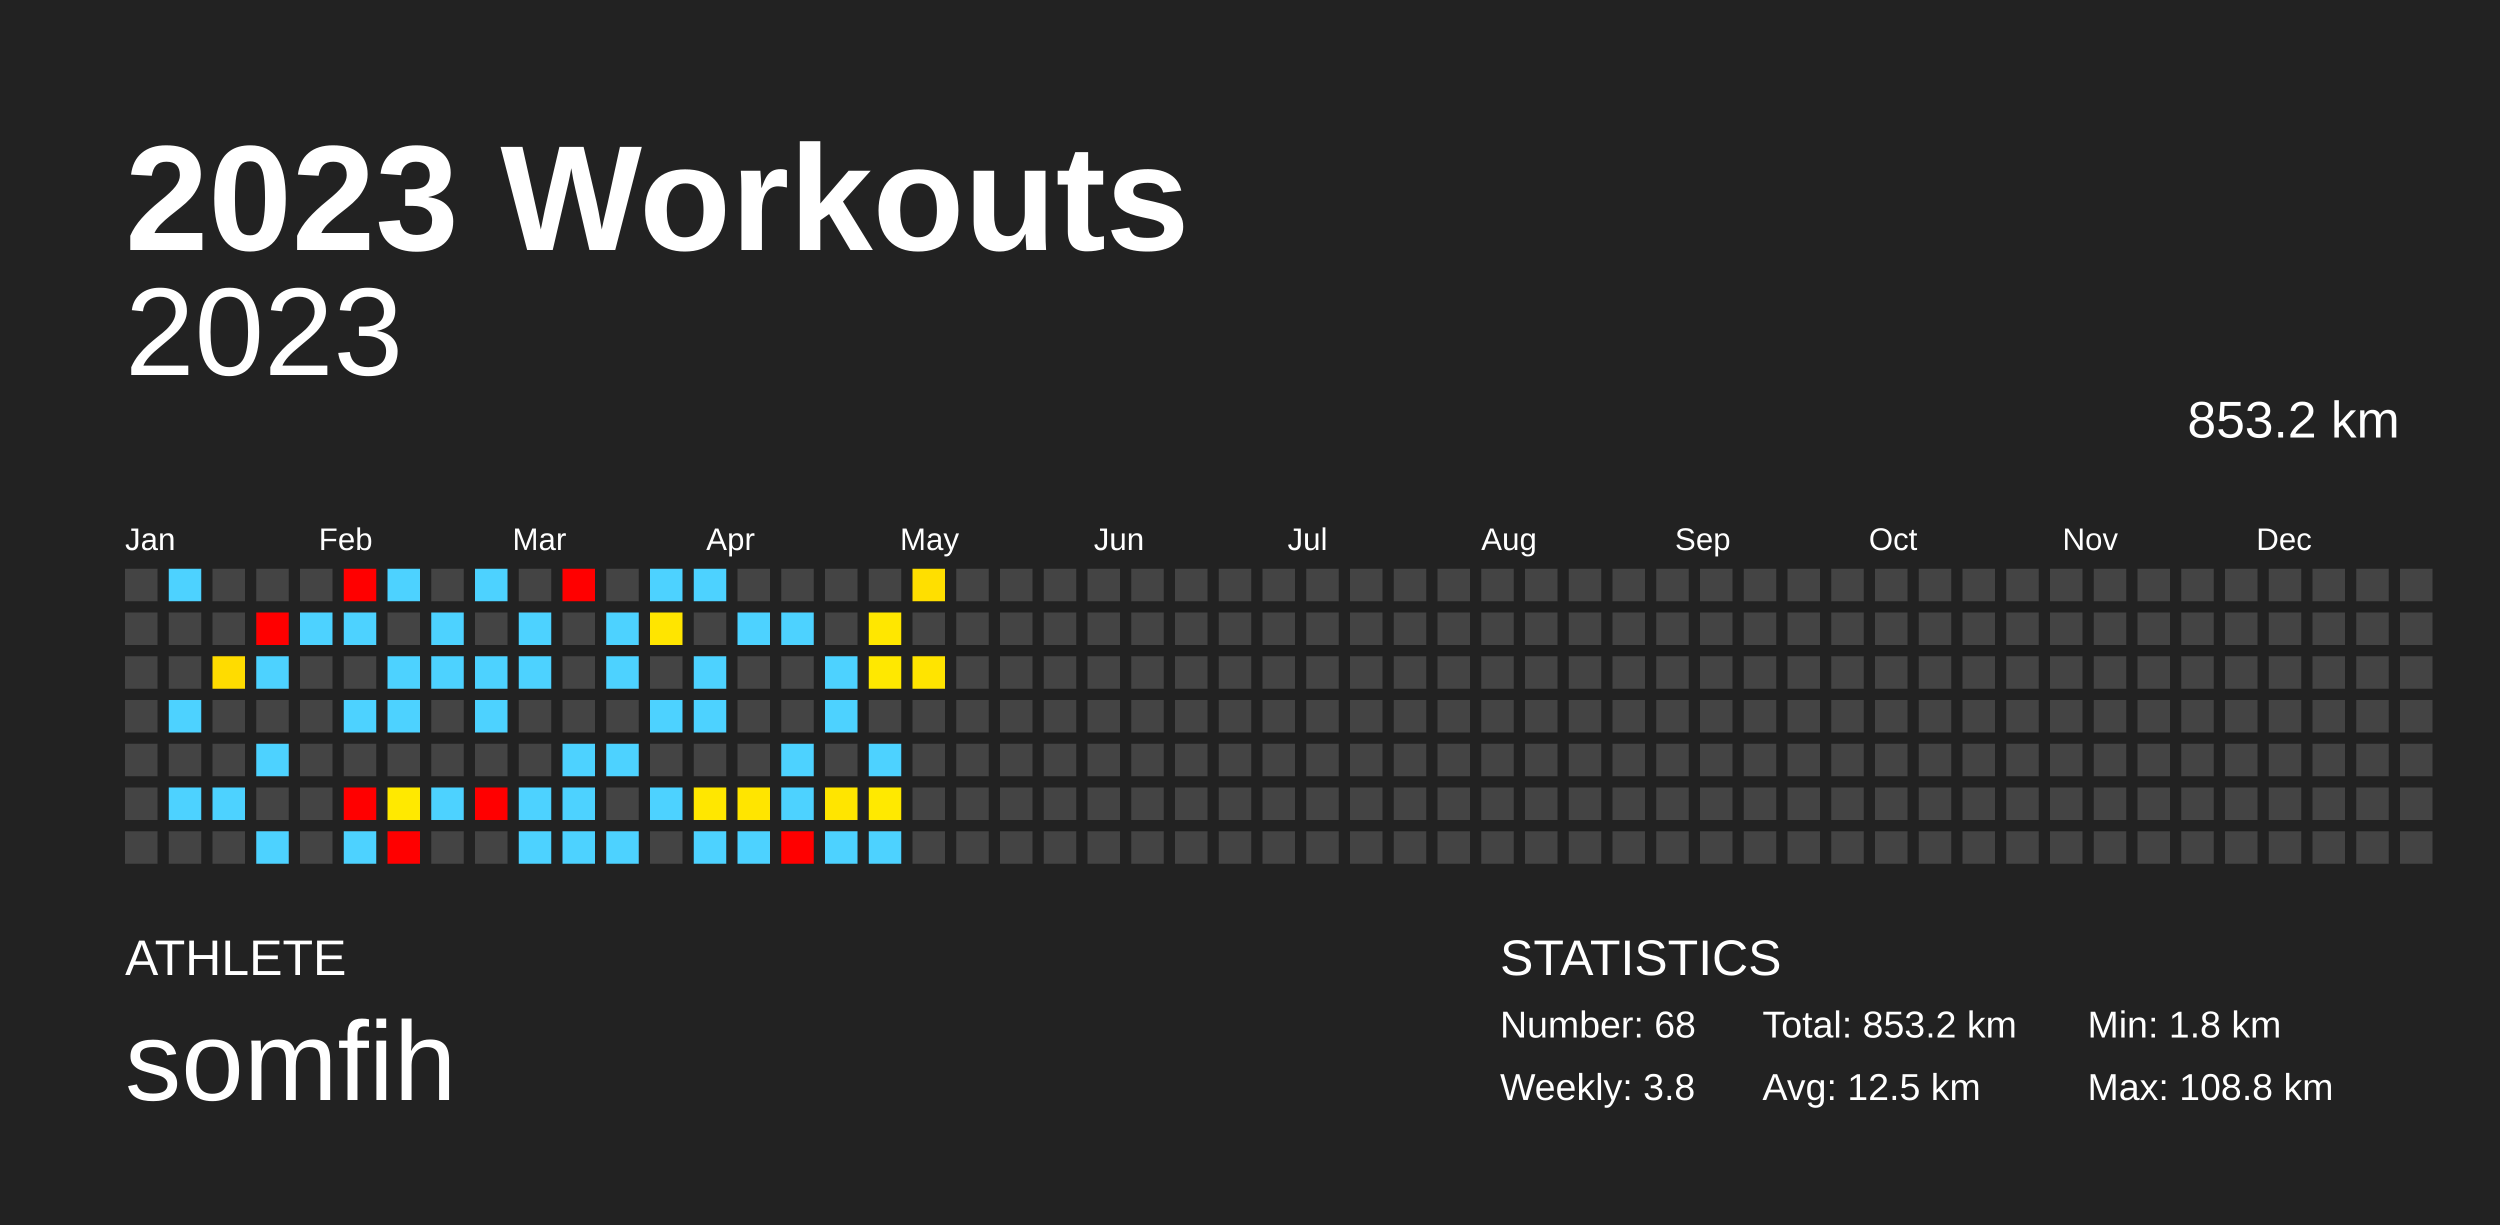
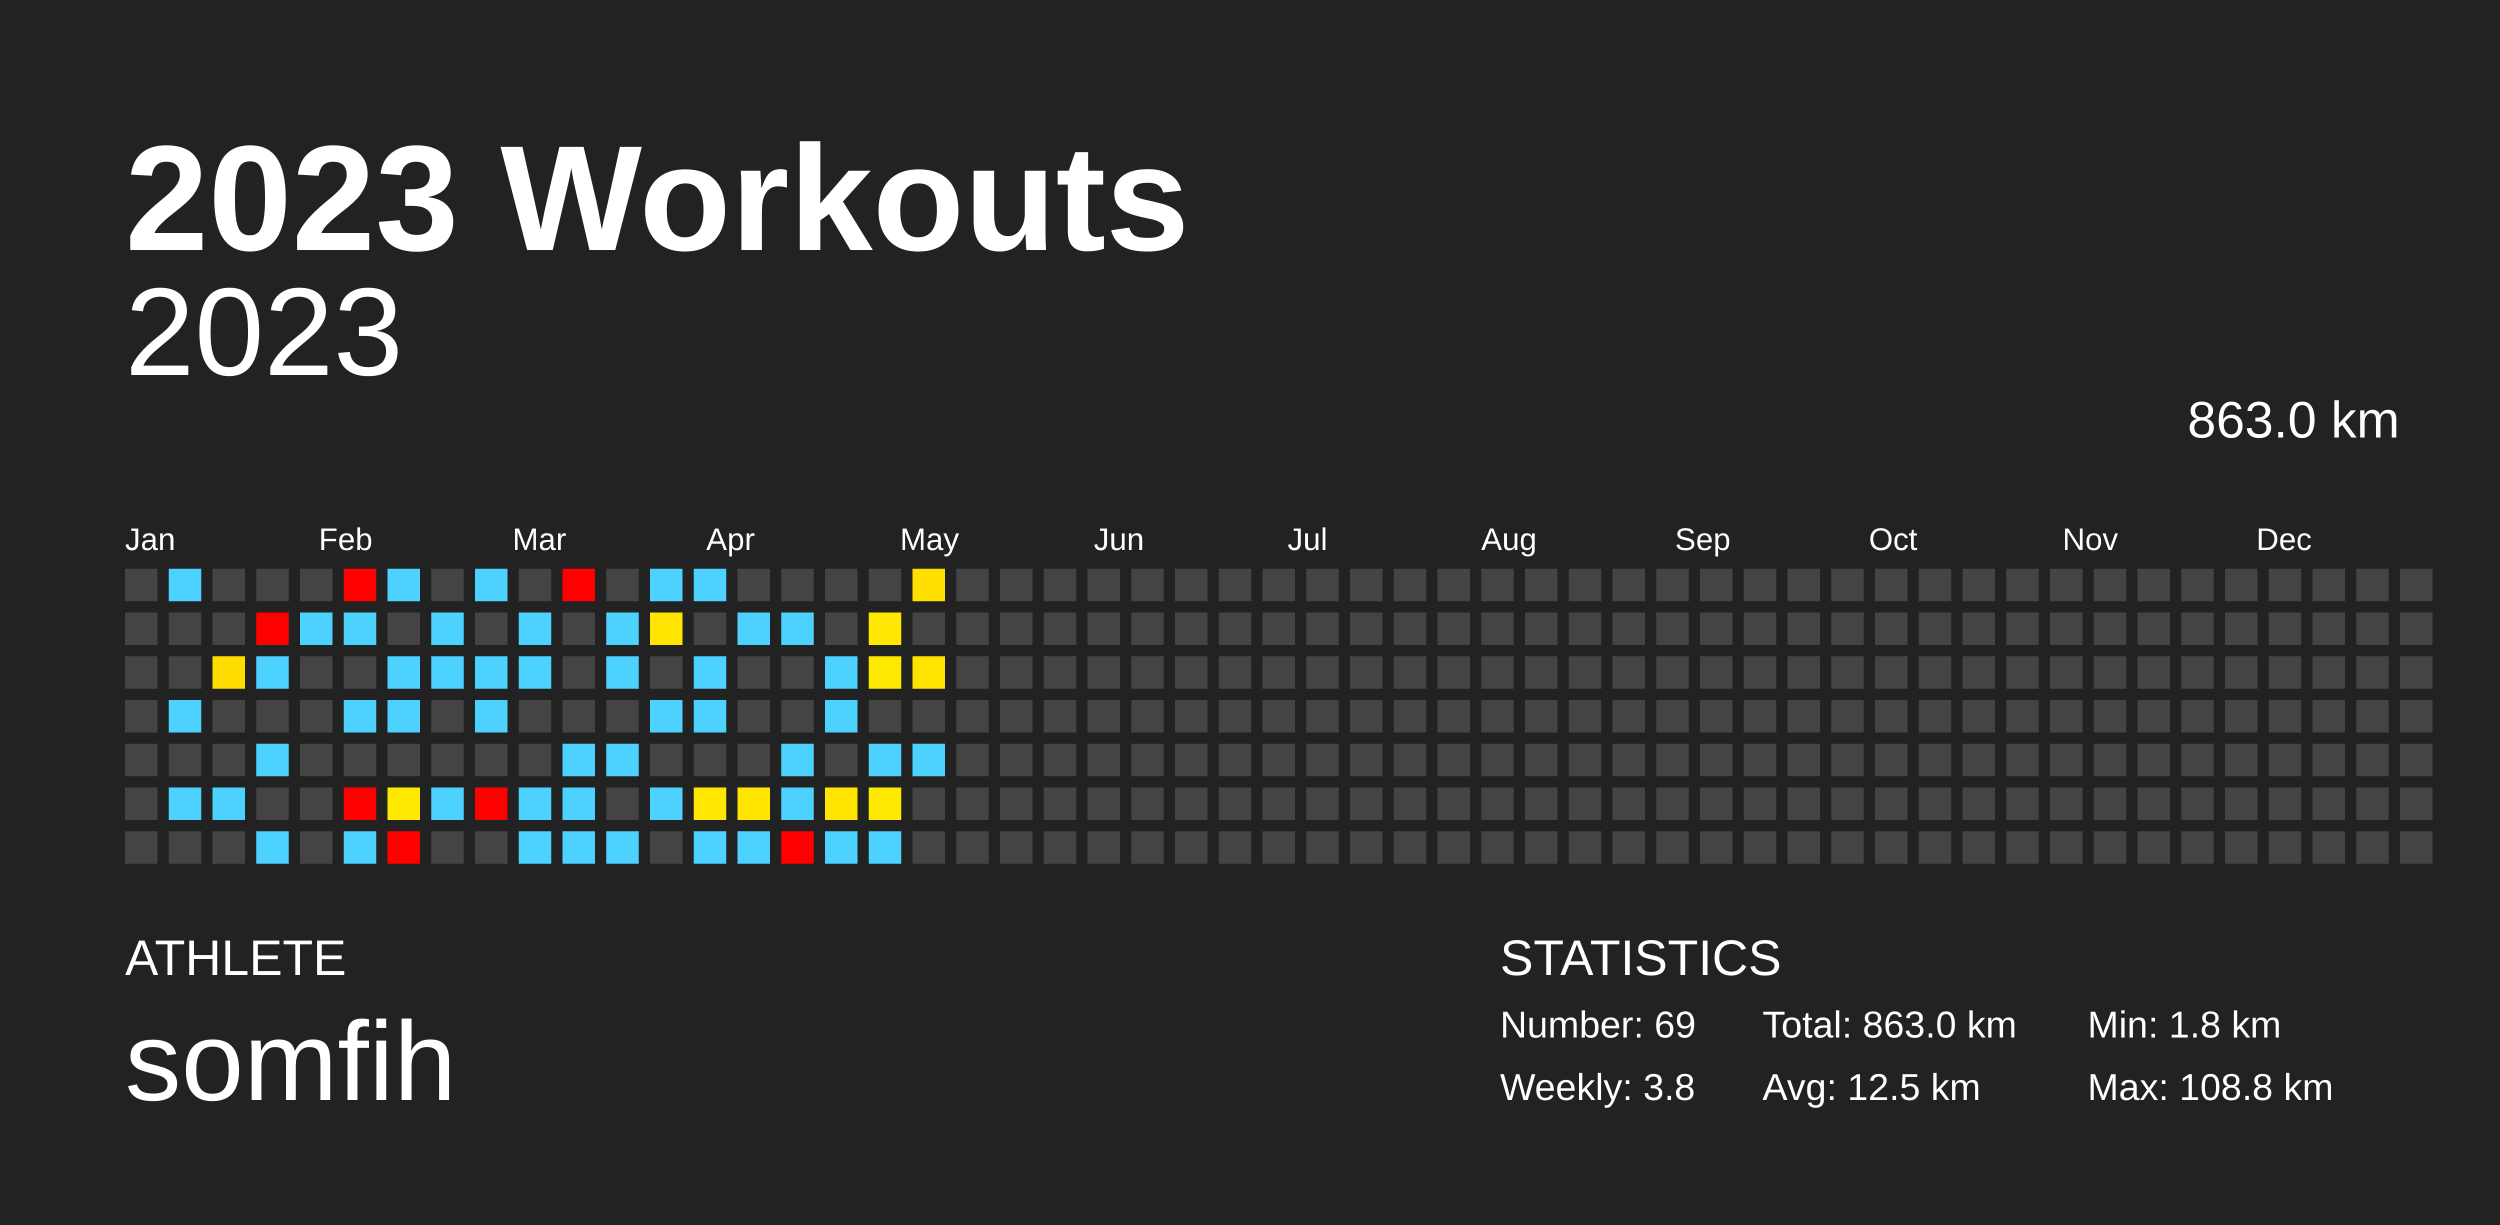
<svg xmlns="http://www.w3.org/2000/svg" baseProfile="full" height="98mm" version="1.1" viewBox="0,0,200,98" width="200mm">
  <defs />
  <rect fill="#222222" height="98" width="200" x="0" y="0" />
  <text fill="#FFFFFF" style="font-size:12px; font-family:Arial; font-weight:bold;" x="10" y="20">2023 Workouts</text>
  <text fill="#FFFFFF" style="font-size:4px; font-family:Arial" x="10" y="78">ATHLETE</text>
  <text fill="#FFFFFF" style="font-size:9px; font-family:Arial" x="10" y="88">somfih</text>
  <text fill="#FFFFFF" style="font-size:4px; font-family:Arial" x="120" y="78">STATISTICS</text>
-   <text fill="#FFFFFF" style="font-size:3px; font-family:Arial" x="120" y="83">Number: 68</text>
+   <text fill="#FFFFFF" style="font-size:3px; font-family:Arial" x="120" y="83">Number: 69</text>
  <text fill="#FFFFFF" style="font-size:3px; font-family:Arial" x="120" y="88">Weekly: 3.8</text>
-   <text fill="#FFFFFF" style="font-size:3px; font-family:Arial" x="141" y="83">Total: 853.2 km</text>
+   <text fill="#FFFFFF" style="font-size:3px; font-family:Arial" x="141" y="83">Total: 863.0 km</text>
  <text fill="#FFFFFF" style="font-size:3px; font-family:Arial" x="141" y="88">Avg: 12.5 km</text>
  <text fill="#FFFFFF" style="font-size:3px; font-family:Arial" x="167" y="83">Min: 1.8 km</text>
  <text fill="#FFFFFF" style="font-size:3px; font-family:Arial" x="167" y="88">Max: 108.8 km</text>
  <text alignment-baseline="hanging" fill="#FFFFFF" style="font-size:10.0px; font-family:Arial;" x="10" y="30">2023</text>
-   <text alignment-baseline="hanging" fill="#FFFFFF" style="font-size:4.125px; font-family:Arial;" x="175" y="35">853.2 km</text>
+   <text alignment-baseline="hanging" fill="#FFFFFF" style="font-size:4.125px; font-family:Arial;" x="175" y="35">863.0 km</text>
  <text fill="#FFFFFF" style="font-size:2.5px; font-family:Arial" x="10.0" y="44">Jan</text>
  <text fill="#FFFFFF" style="font-size:2.5px; font-family:Arial" x="25.5" y="44">Feb</text>
  <text fill="#FFFFFF" style="font-size:2.5px; font-family:Arial" x="41.0" y="44">Mar</text>
  <text fill="#FFFFFF" style="font-size:2.5px; font-family:Arial" x="56.5" y="44">Apr</text>
  <text fill="#FFFFFF" style="font-size:2.5px; font-family:Arial" x="72.0" y="44">May</text>
  <text fill="#FFFFFF" style="font-size:2.5px; font-family:Arial" x="87.5" y="44">Jun</text>
  <text fill="#FFFFFF" style="font-size:2.5px; font-family:Arial" x="103.0" y="44">Jul</text>
  <text fill="#FFFFFF" style="font-size:2.5px; font-family:Arial" x="118.5" y="44">Aug</text>
  <text fill="#FFFFFF" style="font-size:2.5px; font-family:Arial" x="134.0" y="44">Sep</text>
  <text fill="#FFFFFF" style="font-size:2.5px; font-family:Arial" x="149.5" y="44">Oct</text>
  <text fill="#FFFFFF" style="font-size:2.5px; font-family:Arial" x="165.0" y="44">Nov</text>
  <text fill="#FFFFFF" style="font-size:2.5px; font-family:Arial" x="180.5" y="44">Dec</text>
  <rect fill="#444444" height="2.6" width="2.6" x="10.0" y="45.5" />
  <rect fill="#444444" height="2.6" width="2.6" x="10.0" y="49.0" />
  <rect fill="#444444" height="2.6" width="2.6" x="10.0" y="52.5" />
  <rect fill="#444444" height="2.6" width="2.6" x="10.0" y="56.0" />
  <rect fill="#444444" height="2.6" width="2.6" x="10.0" y="59.5" />
  <rect fill="#444444" height="2.6" width="2.6" x="10.0" y="63.0" />
  <rect fill="#444444" height="2.6" width="2.6" x="10.0" y="66.5" />
  <rect fill="#4dd2ff" height="2.6" width="2.6" x="13.5" y="45.5" />
  <rect fill="#444444" height="2.6" width="2.6" x="13.5" y="49.0" />
  <rect fill="#444444" height="2.6" width="2.6" x="13.5" y="52.5" />
  <rect fill="#4dd2ff" height="2.6" width="2.6" x="13.5" y="56.0" />
  <rect fill="#444444" height="2.6" width="2.6" x="13.5" y="59.5" />
  <rect fill="#4dd2ff" height="2.6" width="2.6" x="13.5" y="63.0" />
  <rect fill="#444444" height="2.6" width="2.6" x="13.5" y="66.5" />
  <rect fill="#444444" height="2.6" width="2.6" x="17.0" y="45.5" />
  <rect fill="#444444" height="2.6" width="2.6" x="17.0" y="49.0" />
  <rect fill="#ffdc00" height="2.6" width="2.6" x="17.0" y="52.5" />
  <rect fill="#444444" height="2.6" width="2.6" x="17.0" y="56.0" />
  <rect fill="#444444" height="2.6" width="2.6" x="17.0" y="59.5" />
  <rect fill="#4dd2ff" height="2.6" width="2.6" x="17.0" y="63.0" />
  <rect fill="#444444" height="2.6" width="2.6" x="17.0" y="66.5" />
  <rect fill="#444444" height="2.6" width="2.6" x="20.5" y="45.5" />
  <rect fill="red" height="2.6" width="2.6" x="20.5" y="49.0" />
  <rect fill="#4dd2ff" height="2.6" width="2.6" x="20.5" y="52.5" />
  <rect fill="#444444" height="2.6" width="2.6" x="20.5" y="56.0" />
  <rect fill="#4dd2ff" height="2.6" width="2.6" x="20.5" y="59.5" />
  <rect fill="#444444" height="2.6" width="2.6" x="20.5" y="63.0" />
  <rect fill="#4dd2ff" height="2.6" width="2.6" x="20.5" y="66.5" />
  <rect fill="#444444" height="2.6" width="2.6" x="24.0" y="45.5" />
  <rect fill="#4dd2ff" height="2.6" width="2.6" x="24.0" y="49.0" />
  <rect fill="#444444" height="2.6" width="2.6" x="24.0" y="52.5" />
  <rect fill="#444444" height="2.6" width="2.6" x="24.0" y="56.0" />
  <rect fill="#444444" height="2.6" width="2.6" x="24.0" y="59.5" />
  <rect fill="#444444" height="2.6" width="2.6" x="24.0" y="63.0" />
  <rect fill="#444444" height="2.6" width="2.6" x="24.0" y="66.5" />
  <rect fill="red" height="2.6" width="2.6" x="27.5" y="45.5" />
  <rect fill="#4dd2ff" height="2.6" width="2.6" x="27.5" y="49.0" />
  <rect fill="#444444" height="2.6" width="2.6" x="27.5" y="52.5" />
  <rect fill="#4dd2ff" height="2.6" width="2.6" x="27.5" y="56.0" />
  <rect fill="#444444" height="2.6" width="2.6" x="27.5" y="59.5" />
  <rect fill="red" height="2.6" width="2.6" x="27.5" y="63.0" />
  <rect fill="#4dd2ff" height="2.6" width="2.6" x="27.5" y="66.5" />
  <rect fill="#4dd2ff" height="2.6" width="2.6" x="31.0" y="45.5" />
  <rect fill="#444444" height="2.6" width="2.6" x="31.0" y="49.0" />
  <rect fill="#4dd2ff" height="2.6" width="2.6" x="31.0" y="52.5" />
  <rect fill="#4dd2ff" height="2.6" width="2.6" x="31.0" y="56.0" />
  <rect fill="#444444" height="2.6" width="2.6" x="31.0" y="59.5" />
  <rect fill="#ffe900" height="2.6" width="2.6" x="31.0" y="63.0" />
  <rect fill="red" height="2.6" width="2.6" x="31.0" y="66.5" />
  <rect fill="#444444" height="2.6" width="2.6" x="34.5" y="45.5" />
  <rect fill="#4dd2ff" height="2.6" width="2.6" x="34.5" y="49.0" />
  <rect fill="#4dd2ff" height="2.6" width="2.6" x="34.5" y="52.5" />
  <rect fill="#444444" height="2.6" width="2.6" x="34.5" y="56.0" />
  <rect fill="#444444" height="2.6" width="2.6" x="34.5" y="59.5" />
  <rect fill="#4dd2ff" height="2.6" width="2.6" x="34.5" y="63.0" />
  <rect fill="#444444" height="2.6" width="2.6" x="34.5" y="66.5" />
  <rect fill="#4dd2ff" height="2.6" width="2.6" x="38.0" y="45.5" />
  <rect fill="#444444" height="2.6" width="2.6" x="38.0" y="49.0" />
  <rect fill="#4dd2ff" height="2.6" width="2.6" x="38.0" y="52.5" />
  <rect fill="#4dd2ff" height="2.6" width="2.6" x="38.0" y="56.0" />
  <rect fill="#444444" height="2.6" width="2.6" x="38.0" y="59.5" />
  <rect fill="red" height="2.6" width="2.6" x="38.0" y="63.0" />
  <rect fill="#444444" height="2.6" width="2.6" x="38.0" y="66.5" />
  <rect fill="#444444" height="2.6" width="2.6" x="41.5" y="45.5" />
  <rect fill="#4dd2ff" height="2.6" width="2.6" x="41.5" y="49.0" />
  <rect fill="#4dd2ff" height="2.6" width="2.6" x="41.5" y="52.5" />
  <rect fill="#444444" height="2.6" width="2.6" x="41.5" y="56.0" />
  <rect fill="#444444" height="2.6" width="2.6" x="41.5" y="59.5" />
  <rect fill="#4dd2ff" height="2.6" width="2.6" x="41.5" y="63.0" />
  <rect fill="#4dd2ff" height="2.6" width="2.6" x="41.5" y="66.5" />
  <rect fill="red" height="2.6" width="2.6" x="45.0" y="45.5" />
  <rect fill="#444444" height="2.6" width="2.6" x="45.0" y="49.0" />
  <rect fill="#444444" height="2.6" width="2.6" x="45.0" y="52.5" />
  <rect fill="#444444" height="2.6" width="2.6" x="45.0" y="56.0" />
  <rect fill="#4dd2ff" height="2.6" width="2.6" x="45.0" y="59.5" />
  <rect fill="#4dd2ff" height="2.6" width="2.6" x="45.0" y="63.0" />
  <rect fill="#4dd2ff" height="2.6" width="2.6" x="45.0" y="66.5" />
  <rect fill="#444444" height="2.6" width="2.6" x="48.5" y="45.5" />
  <rect fill="#4dd2ff" height="2.6" width="2.6" x="48.5" y="49.0" />
  <rect fill="#4dd2ff" height="2.6" width="2.6" x="48.5" y="52.5" />
  <rect fill="#444444" height="2.6" width="2.6" x="48.5" y="56.0" />
  <rect fill="#4dd2ff" height="2.6" width="2.6" x="48.5" y="59.5" />
  <rect fill="#444444" height="2.6" width="2.6" x="48.5" y="63.0" />
  <rect fill="#4dd2ff" height="2.6" width="2.6" x="48.5" y="66.5" />
  <rect fill="#4dd2ff" height="2.6" width="2.6" x="52.0" y="45.5" />
  <rect fill="#ffe500" height="2.6" width="2.6" x="52.0" y="49.0" />
  <rect fill="#444444" height="2.6" width="2.6" x="52.0" y="52.5" />
  <rect fill="#4dd2ff" height="2.6" width="2.6" x="52.0" y="56.0" />
  <rect fill="#444444" height="2.6" width="2.6" x="52.0" y="59.5" />
  <rect fill="#4dd2ff" height="2.6" width="2.6" x="52.0" y="63.0" />
  <rect fill="#444444" height="2.6" width="2.6" x="52.0" y="66.5" />
  <rect fill="#4dd2ff" height="2.6" width="2.6" x="55.5" y="45.5" />
  <rect fill="#444444" height="2.6" width="2.6" x="55.5" y="49.0" />
  <rect fill="#4dd2ff" height="2.6" width="2.6" x="55.5" y="52.5" />
  <rect fill="#4dd2ff" height="2.6" width="2.6" x="55.5" y="56.0" />
  <rect fill="#444444" height="2.6" width="2.6" x="55.5" y="59.5" />
  <rect fill="#ffe700" height="2.6" width="2.6" x="55.5" y="63.0" />
  <rect fill="#4dd2ff" height="2.6" width="2.6" x="55.5" y="66.5" />
  <rect fill="#444444" height="2.6" width="2.6" x="59.0" y="45.5" />
  <rect fill="#4dd2ff" height="2.6" width="2.6" x="59.0" y="49.0" />
  <rect fill="#444444" height="2.6" width="2.6" x="59.0" y="52.5" />
  <rect fill="#444444" height="2.6" width="2.6" x="59.0" y="56.0" />
  <rect fill="#444444" height="2.6" width="2.6" x="59.0" y="59.5" />
  <rect fill="#ffe500" height="2.6" width="2.6" x="59.0" y="63.0" />
  <rect fill="#4dd2ff" height="2.6" width="2.6" x="59.0" y="66.5" />
  <rect fill="#444444" height="2.6" width="2.6" x="62.5" y="45.5" />
  <rect fill="#4dd2ff" height="2.6" width="2.6" x="62.5" y="49.0" />
  <rect fill="#444444" height="2.6" width="2.6" x="62.5" y="52.5" />
  <rect fill="#444444" height="2.6" width="2.6" x="62.5" y="56.0" />
  <rect fill="#4dd2ff" height="2.6" width="2.6" x="62.5" y="59.5" />
  <rect fill="#4dd2ff" height="2.6" width="2.6" x="62.5" y="63.0" />
  <rect fill="red" height="2.6" width="2.6" x="62.5" y="66.5" />
  <rect fill="#444444" height="2.6" width="2.6" x="66.0" y="45.5" />
  <rect fill="#444444" height="2.6" width="2.6" x="66.0" y="49.0" />
  <rect fill="#4dd2ff" height="2.6" width="2.6" x="66.0" y="52.5" />
  <rect fill="#4dd2ff" height="2.6" width="2.6" x="66.0" y="56.0" />
  <rect fill="#444444" height="2.6" width="2.6" x="66.0" y="59.5" />
  <rect fill="#ffe500" height="2.6" width="2.6" x="66.0" y="63.0" />
  <rect fill="#4dd2ff" height="2.6" width="2.6" x="66.0" y="66.5" />
  <rect fill="#444444" height="2.6" width="2.6" x="69.5" y="45.5" />
  <rect fill="#ffe700" height="2.6" width="2.6" x="69.5" y="49.0" />
  <rect fill="#ffe800" height="2.6" width="2.6" x="69.5" y="52.5" />
  <rect fill="#444444" height="2.6" width="2.6" x="69.5" y="56.0" />
  <rect fill="#4dd2ff" height="2.6" width="2.6" x="69.5" y="59.5" />
  <rect fill="#ffe900" height="2.6" width="2.6" x="69.5" y="63.0" />
  <rect fill="#4dd2ff" height="2.6" width="2.6" x="69.5" y="66.5" />
  <rect fill="#ffdf00" height="2.6" width="2.6" x="73.0" y="45.5" />
  <rect fill="#444444" height="2.6" width="2.6" x="73.0" y="49.0" />
  <rect fill="#ffe400" height="2.6" width="2.6" x="73.0" y="52.5" />
  <rect fill="#444444" height="2.6" width="2.6" x="73.0" y="56.0" />
-   <rect fill="#444444" height="2.6" width="2.6" x="73.0" y="59.5" />
+   <rect fill="#4dd2ff" height="2.6" width="2.6" x="73.0" y="59.5" />
  <rect fill="#444444" height="2.6" width="2.6" x="73.0" y="63.0" />
  <rect fill="#444444" height="2.6" width="2.6" x="73.0" y="66.5" />
  <rect fill="#444444" height="2.6" width="2.6" x="76.5" y="45.5" />
  <rect fill="#444444" height="2.6" width="2.6" x="76.5" y="49.0" />
  <rect fill="#444444" height="2.6" width="2.6" x="76.5" y="52.5" />
  <rect fill="#444444" height="2.6" width="2.6" x="76.5" y="56.0" />
  <rect fill="#444444" height="2.6" width="2.6" x="76.5" y="59.5" />
  <rect fill="#444444" height="2.6" width="2.6" x="76.5" y="63.0" />
  <rect fill="#444444" height="2.6" width="2.6" x="76.5" y="66.5" />
  <rect fill="#444444" height="2.6" width="2.6" x="80.0" y="45.5" />
  <rect fill="#444444" height="2.6" width="2.6" x="80.0" y="49.0" />
  <rect fill="#444444" height="2.6" width="2.6" x="80.0" y="52.5" />
  <rect fill="#444444" height="2.6" width="2.6" x="80.0" y="56.0" />
  <rect fill="#444444" height="2.6" width="2.6" x="80.0" y="59.5" />
  <rect fill="#444444" height="2.6" width="2.6" x="80.0" y="63.0" />
  <rect fill="#444444" height="2.6" width="2.6" x="80.0" y="66.5" />
  <rect fill="#444444" height="2.6" width="2.6" x="83.5" y="45.5" />
  <rect fill="#444444" height="2.6" width="2.6" x="83.5" y="49.0" />
  <rect fill="#444444" height="2.6" width="2.6" x="83.5" y="52.5" />
  <rect fill="#444444" height="2.6" width="2.6" x="83.5" y="56.0" />
  <rect fill="#444444" height="2.6" width="2.6" x="83.5" y="59.5" />
  <rect fill="#444444" height="2.6" width="2.6" x="83.5" y="63.0" />
  <rect fill="#444444" height="2.6" width="2.6" x="83.5" y="66.5" />
  <rect fill="#444444" height="2.6" width="2.6" x="87.0" y="45.5" />
  <rect fill="#444444" height="2.6" width="2.6" x="87.0" y="49.0" />
  <rect fill="#444444" height="2.6" width="2.6" x="87.0" y="52.5" />
  <rect fill="#444444" height="2.6" width="2.6" x="87.0" y="56.0" />
  <rect fill="#444444" height="2.6" width="2.6" x="87.0" y="59.5" />
  <rect fill="#444444" height="2.6" width="2.6" x="87.0" y="63.0" />
  <rect fill="#444444" height="2.6" width="2.6" x="87.0" y="66.5" />
  <rect fill="#444444" height="2.6" width="2.6" x="90.5" y="45.5" />
  <rect fill="#444444" height="2.6" width="2.6" x="90.5" y="49.0" />
  <rect fill="#444444" height="2.6" width="2.6" x="90.5" y="52.5" />
  <rect fill="#444444" height="2.6" width="2.6" x="90.5" y="56.0" />
  <rect fill="#444444" height="2.6" width="2.6" x="90.5" y="59.5" />
  <rect fill="#444444" height="2.6" width="2.6" x="90.5" y="63.0" />
  <rect fill="#444444" height="2.6" width="2.6" x="90.5" y="66.5" />
  <rect fill="#444444" height="2.6" width="2.6" x="94.0" y="45.5" />
  <rect fill="#444444" height="2.6" width="2.6" x="94.0" y="49.0" />
  <rect fill="#444444" height="2.6" width="2.6" x="94.0" y="52.5" />
  <rect fill="#444444" height="2.6" width="2.6" x="94.0" y="56.0" />
  <rect fill="#444444" height="2.6" width="2.6" x="94.0" y="59.5" />
  <rect fill="#444444" height="2.6" width="2.6" x="94.0" y="63.0" />
  <rect fill="#444444" height="2.6" width="2.6" x="94.0" y="66.5" />
  <rect fill="#444444" height="2.6" width="2.6" x="97.5" y="45.5" />
  <rect fill="#444444" height="2.6" width="2.6" x="97.5" y="49.0" />
  <rect fill="#444444" height="2.6" width="2.6" x="97.5" y="52.5" />
  <rect fill="#444444" height="2.6" width="2.6" x="97.5" y="56.0" />
  <rect fill="#444444" height="2.6" width="2.6" x="97.5" y="59.5" />
  <rect fill="#444444" height="2.6" width="2.6" x="97.5" y="63.0" />
  <rect fill="#444444" height="2.6" width="2.6" x="97.5" y="66.5" />
  <rect fill="#444444" height="2.6" width="2.6" x="101.0" y="45.5" />
  <rect fill="#444444" height="2.6" width="2.6" x="101.0" y="49.0" />
  <rect fill="#444444" height="2.6" width="2.6" x="101.0" y="52.5" />
  <rect fill="#444444" height="2.6" width="2.6" x="101.0" y="56.0" />
  <rect fill="#444444" height="2.6" width="2.6" x="101.0" y="59.5" />
  <rect fill="#444444" height="2.6" width="2.6" x="101.0" y="63.0" />
  <rect fill="#444444" height="2.6" width="2.6" x="101.0" y="66.5" />
  <rect fill="#444444" height="2.6" width="2.6" x="104.5" y="45.5" />
  <rect fill="#444444" height="2.6" width="2.6" x="104.5" y="49.0" />
  <rect fill="#444444" height="2.6" width="2.6" x="104.5" y="52.5" />
  <rect fill="#444444" height="2.6" width="2.6" x="104.5" y="56.0" />
  <rect fill="#444444" height="2.6" width="2.6" x="104.5" y="59.5" />
  <rect fill="#444444" height="2.6" width="2.6" x="104.5" y="63.0" />
  <rect fill="#444444" height="2.6" width="2.6" x="104.5" y="66.5" />
  <rect fill="#444444" height="2.6" width="2.6" x="108.0" y="45.5" />
  <rect fill="#444444" height="2.6" width="2.6" x="108.0" y="49.0" />
  <rect fill="#444444" height="2.6" width="2.6" x="108.0" y="52.5" />
  <rect fill="#444444" height="2.6" width="2.6" x="108.0" y="56.0" />
  <rect fill="#444444" height="2.6" width="2.6" x="108.0" y="59.5" />
  <rect fill="#444444" height="2.6" width="2.6" x="108.0" y="63.0" />
  <rect fill="#444444" height="2.6" width="2.6" x="108.0" y="66.5" />
  <rect fill="#444444" height="2.6" width="2.6" x="111.5" y="45.5" />
  <rect fill="#444444" height="2.6" width="2.6" x="111.5" y="49.0" />
  <rect fill="#444444" height="2.6" width="2.6" x="111.5" y="52.5" />
  <rect fill="#444444" height="2.6" width="2.6" x="111.5" y="56.0" />
  <rect fill="#444444" height="2.6" width="2.6" x="111.5" y="59.5" />
  <rect fill="#444444" height="2.6" width="2.6" x="111.5" y="63.0" />
  <rect fill="#444444" height="2.6" width="2.6" x="111.5" y="66.5" />
  <rect fill="#444444" height="2.6" width="2.6" x="115.0" y="45.5" />
  <rect fill="#444444" height="2.6" width="2.6" x="115.0" y="49.0" />
  <rect fill="#444444" height="2.6" width="2.6" x="115.0" y="52.5" />
  <rect fill="#444444" height="2.6" width="2.6" x="115.0" y="56.0" />
  <rect fill="#444444" height="2.6" width="2.6" x="115.0" y="59.5" />
  <rect fill="#444444" height="2.6" width="2.6" x="115.0" y="63.0" />
  <rect fill="#444444" height="2.6" width="2.6" x="115.0" y="66.5" />
  <rect fill="#444444" height="2.6" width="2.6" x="118.5" y="45.5" />
  <rect fill="#444444" height="2.6" width="2.6" x="118.5" y="49.0" />
  <rect fill="#444444" height="2.6" width="2.6" x="118.5" y="52.5" />
  <rect fill="#444444" height="2.6" width="2.6" x="118.5" y="56.0" />
  <rect fill="#444444" height="2.6" width="2.6" x="118.5" y="59.5" />
  <rect fill="#444444" height="2.6" width="2.6" x="118.5" y="63.0" />
  <rect fill="#444444" height="2.6" width="2.6" x="118.5" y="66.5" />
  <rect fill="#444444" height="2.6" width="2.6" x="122.0" y="45.5" />
  <rect fill="#444444" height="2.6" width="2.6" x="122.0" y="49.0" />
  <rect fill="#444444" height="2.6" width="2.6" x="122.0" y="52.5" />
  <rect fill="#444444" height="2.6" width="2.6" x="122.0" y="56.0" />
  <rect fill="#444444" height="2.6" width="2.6" x="122.0" y="59.5" />
  <rect fill="#444444" height="2.6" width="2.6" x="122.0" y="63.0" />
  <rect fill="#444444" height="2.6" width="2.6" x="122.0" y="66.5" />
  <rect fill="#444444" height="2.6" width="2.6" x="125.5" y="45.5" />
  <rect fill="#444444" height="2.6" width="2.6" x="125.5" y="49.0" />
  <rect fill="#444444" height="2.6" width="2.6" x="125.5" y="52.5" />
  <rect fill="#444444" height="2.6" width="2.6" x="125.5" y="56.0" />
  <rect fill="#444444" height="2.6" width="2.6" x="125.5" y="59.5" />
  <rect fill="#444444" height="2.6" width="2.6" x="125.5" y="63.0" />
  <rect fill="#444444" height="2.6" width="2.6" x="125.5" y="66.5" />
  <rect fill="#444444" height="2.6" width="2.6" x="129.0" y="45.5" />
  <rect fill="#444444" height="2.6" width="2.6" x="129.0" y="49.0" />
  <rect fill="#444444" height="2.6" width="2.6" x="129.0" y="52.5" />
  <rect fill="#444444" height="2.6" width="2.6" x="129.0" y="56.0" />
  <rect fill="#444444" height="2.6" width="2.6" x="129.0" y="59.5" />
  <rect fill="#444444" height="2.6" width="2.6" x="129.0" y="63.0" />
  <rect fill="#444444" height="2.6" width="2.6" x="129.0" y="66.5" />
  <rect fill="#444444" height="2.6" width="2.6" x="132.5" y="45.5" />
  <rect fill="#444444" height="2.6" width="2.6" x="132.5" y="49.0" />
  <rect fill="#444444" height="2.6" width="2.6" x="132.5" y="52.5" />
  <rect fill="#444444" height="2.6" width="2.6" x="132.5" y="56.0" />
  <rect fill="#444444" height="2.6" width="2.6" x="132.5" y="59.5" />
  <rect fill="#444444" height="2.6" width="2.6" x="132.5" y="63.0" />
  <rect fill="#444444" height="2.6" width="2.6" x="132.5" y="66.5" />
  <rect fill="#444444" height="2.6" width="2.6" x="136.0" y="45.5" />
  <rect fill="#444444" height="2.6" width="2.6" x="136.0" y="49.0" />
  <rect fill="#444444" height="2.6" width="2.6" x="136.0" y="52.5" />
  <rect fill="#444444" height="2.6" width="2.6" x="136.0" y="56.0" />
  <rect fill="#444444" height="2.6" width="2.6" x="136.0" y="59.5" />
  <rect fill="#444444" height="2.6" width="2.6" x="136.0" y="63.0" />
  <rect fill="#444444" height="2.6" width="2.6" x="136.0" y="66.5" />
  <rect fill="#444444" height="2.6" width="2.6" x="139.5" y="45.5" />
  <rect fill="#444444" height="2.6" width="2.6" x="139.5" y="49.0" />
  <rect fill="#444444" height="2.6" width="2.6" x="139.5" y="52.5" />
  <rect fill="#444444" height="2.6" width="2.6" x="139.5" y="56.0" />
  <rect fill="#444444" height="2.6" width="2.6" x="139.5" y="59.5" />
  <rect fill="#444444" height="2.6" width="2.6" x="139.5" y="63.0" />
  <rect fill="#444444" height="2.6" width="2.6" x="139.5" y="66.5" />
  <rect fill="#444444" height="2.6" width="2.6" x="143.0" y="45.5" />
  <rect fill="#444444" height="2.6" width="2.6" x="143.0" y="49.0" />
  <rect fill="#444444" height="2.6" width="2.6" x="143.0" y="52.5" />
  <rect fill="#444444" height="2.6" width="2.6" x="143.0" y="56.0" />
  <rect fill="#444444" height="2.6" width="2.6" x="143.0" y="59.5" />
  <rect fill="#444444" height="2.6" width="2.6" x="143.0" y="63.0" />
  <rect fill="#444444" height="2.6" width="2.6" x="143.0" y="66.5" />
  <rect fill="#444444" height="2.6" width="2.6" x="146.5" y="45.5" />
  <rect fill="#444444" height="2.6" width="2.6" x="146.5" y="49.0" />
  <rect fill="#444444" height="2.6" width="2.6" x="146.5" y="52.5" />
  <rect fill="#444444" height="2.6" width="2.6" x="146.5" y="56.0" />
  <rect fill="#444444" height="2.6" width="2.6" x="146.5" y="59.5" />
  <rect fill="#444444" height="2.6" width="2.6" x="146.5" y="63.0" />
  <rect fill="#444444" height="2.6" width="2.6" x="146.5" y="66.5" />
  <rect fill="#444444" height="2.6" width="2.6" x="150.0" y="45.5" />
  <rect fill="#444444" height="2.6" width="2.6" x="150.0" y="49.0" />
  <rect fill="#444444" height="2.6" width="2.6" x="150.0" y="52.5" />
  <rect fill="#444444" height="2.6" width="2.6" x="150.0" y="56.0" />
  <rect fill="#444444" height="2.6" width="2.6" x="150.0" y="59.5" />
  <rect fill="#444444" height="2.6" width="2.6" x="150.0" y="63.0" />
  <rect fill="#444444" height="2.6" width="2.6" x="150.0" y="66.5" />
  <rect fill="#444444" height="2.6" width="2.6" x="153.5" y="45.5" />
  <rect fill="#444444" height="2.6" width="2.6" x="153.5" y="49.0" />
  <rect fill="#444444" height="2.6" width="2.6" x="153.5" y="52.5" />
  <rect fill="#444444" height="2.6" width="2.6" x="153.5" y="56.0" />
  <rect fill="#444444" height="2.6" width="2.6" x="153.5" y="59.5" />
  <rect fill="#444444" height="2.6" width="2.6" x="153.5" y="63.0" />
  <rect fill="#444444" height="2.6" width="2.6" x="153.5" y="66.5" />
  <rect fill="#444444" height="2.6" width="2.6" x="157.0" y="45.5" />
  <rect fill="#444444" height="2.6" width="2.6" x="157.0" y="49.0" />
  <rect fill="#444444" height="2.6" width="2.6" x="157.0" y="52.5" />
  <rect fill="#444444" height="2.6" width="2.6" x="157.0" y="56.0" />
  <rect fill="#444444" height="2.6" width="2.6" x="157.0" y="59.5" />
  <rect fill="#444444" height="2.6" width="2.6" x="157.0" y="63.0" />
  <rect fill="#444444" height="2.6" width="2.6" x="157.0" y="66.5" />
  <rect fill="#444444" height="2.6" width="2.6" x="160.5" y="45.5" />
  <rect fill="#444444" height="2.6" width="2.6" x="160.5" y="49.0" />
  <rect fill="#444444" height="2.6" width="2.6" x="160.5" y="52.5" />
  <rect fill="#444444" height="2.6" width="2.6" x="160.5" y="56.0" />
  <rect fill="#444444" height="2.6" width="2.6" x="160.5" y="59.5" />
  <rect fill="#444444" height="2.6" width="2.6" x="160.5" y="63.0" />
  <rect fill="#444444" height="2.6" width="2.6" x="160.5" y="66.5" />
  <rect fill="#444444" height="2.6" width="2.6" x="164.0" y="45.5" />
  <rect fill="#444444" height="2.6" width="2.6" x="164.0" y="49.0" />
  <rect fill="#444444" height="2.6" width="2.6" x="164.0" y="52.5" />
  <rect fill="#444444" height="2.6" width="2.6" x="164.0" y="56.0" />
  <rect fill="#444444" height="2.6" width="2.6" x="164.0" y="59.5" />
  <rect fill="#444444" height="2.6" width="2.6" x="164.0" y="63.0" />
  <rect fill="#444444" height="2.6" width="2.6" x="164.0" y="66.5" />
  <rect fill="#444444" height="2.6" width="2.6" x="167.5" y="45.5" />
  <rect fill="#444444" height="2.6" width="2.6" x="167.5" y="49.0" />
  <rect fill="#444444" height="2.6" width="2.6" x="167.5" y="52.5" />
  <rect fill="#444444" height="2.6" width="2.6" x="167.5" y="56.0" />
  <rect fill="#444444" height="2.6" width="2.6" x="167.5" y="59.5" />
  <rect fill="#444444" height="2.6" width="2.6" x="167.5" y="63.0" />
  <rect fill="#444444" height="2.6" width="2.6" x="167.5" y="66.5" />
  <rect fill="#444444" height="2.6" width="2.6" x="171.0" y="45.5" />
  <rect fill="#444444" height="2.6" width="2.6" x="171.0" y="49.0" />
  <rect fill="#444444" height="2.6" width="2.6" x="171.0" y="52.5" />
  <rect fill="#444444" height="2.6" width="2.6" x="171.0" y="56.0" />
  <rect fill="#444444" height="2.6" width="2.6" x="171.0" y="59.5" />
  <rect fill="#444444" height="2.6" width="2.6" x="171.0" y="63.0" />
  <rect fill="#444444" height="2.6" width="2.6" x="171.0" y="66.5" />
  <rect fill="#444444" height="2.6" width="2.6" x="174.5" y="45.5" />
  <rect fill="#444444" height="2.6" width="2.6" x="174.5" y="49.0" />
  <rect fill="#444444" height="2.6" width="2.6" x="174.5" y="52.5" />
  <rect fill="#444444" height="2.6" width="2.6" x="174.5" y="56.0" />
  <rect fill="#444444" height="2.6" width="2.6" x="174.5" y="59.5" />
  <rect fill="#444444" height="2.6" width="2.6" x="174.5" y="63.0" />
  <rect fill="#444444" height="2.6" width="2.6" x="174.5" y="66.5" />
  <rect fill="#444444" height="2.6" width="2.6" x="178.0" y="45.5" />
  <rect fill="#444444" height="2.6" width="2.6" x="178.0" y="49.0" />
  <rect fill="#444444" height="2.6" width="2.6" x="178.0" y="52.5" />
  <rect fill="#444444" height="2.6" width="2.6" x="178.0" y="56.0" />
  <rect fill="#444444" height="2.6" width="2.6" x="178.0" y="59.5" />
  <rect fill="#444444" height="2.6" width="2.6" x="178.0" y="63.0" />
  <rect fill="#444444" height="2.6" width="2.6" x="178.0" y="66.5" />
  <rect fill="#444444" height="2.6" width="2.6" x="181.5" y="45.5" />
  <rect fill="#444444" height="2.6" width="2.6" x="181.5" y="49.0" />
  <rect fill="#444444" height="2.6" width="2.6" x="181.5" y="52.5" />
  <rect fill="#444444" height="2.6" width="2.6" x="181.5" y="56.0" />
  <rect fill="#444444" height="2.6" width="2.6" x="181.5" y="59.5" />
  <rect fill="#444444" height="2.6" width="2.6" x="181.5" y="63.0" />
  <rect fill="#444444" height="2.6" width="2.6" x="181.5" y="66.5" />
  <rect fill="#444444" height="2.6" width="2.6" x="185.0" y="45.5" />
  <rect fill="#444444" height="2.6" width="2.6" x="185.0" y="49.0" />
  <rect fill="#444444" height="2.6" width="2.6" x="185.0" y="52.5" />
  <rect fill="#444444" height="2.6" width="2.6" x="185.0" y="56.0" />
  <rect fill="#444444" height="2.6" width="2.6" x="185.0" y="59.5" />
  <rect fill="#444444" height="2.6" width="2.6" x="185.0" y="63.0" />
  <rect fill="#444444" height="2.6" width="2.6" x="185.0" y="66.5" />
  <rect fill="#444444" height="2.6" width="2.6" x="188.5" y="45.5" />
  <rect fill="#444444" height="2.6" width="2.6" x="188.5" y="49.0" />
  <rect fill="#444444" height="2.6" width="2.6" x="188.5" y="52.5" />
  <rect fill="#444444" height="2.6" width="2.6" x="188.5" y="56.0" />
  <rect fill="#444444" height="2.6" width="2.6" x="188.5" y="59.5" />
  <rect fill="#444444" height="2.6" width="2.6" x="188.5" y="63.0" />
  <rect fill="#444444" height="2.6" width="2.6" x="188.5" y="66.5" />
  <rect fill="#444444" height="2.6" width="2.6" x="192.0" y="45.5" />
  <rect fill="#444444" height="2.6" width="2.6" x="192.0" y="49.0" />
  <rect fill="#444444" height="2.6" width="2.6" x="192.0" y="52.5" />
  <rect fill="#444444" height="2.6" width="2.6" x="192.0" y="56.0" />
  <rect fill="#444444" height="2.6" width="2.6" x="192.0" y="59.5" />
  <rect fill="#444444" height="2.6" width="2.6" x="192.0" y="63.0" />
  <rect fill="#444444" height="2.6" width="2.6" x="192.0" y="66.5" />
</svg>
